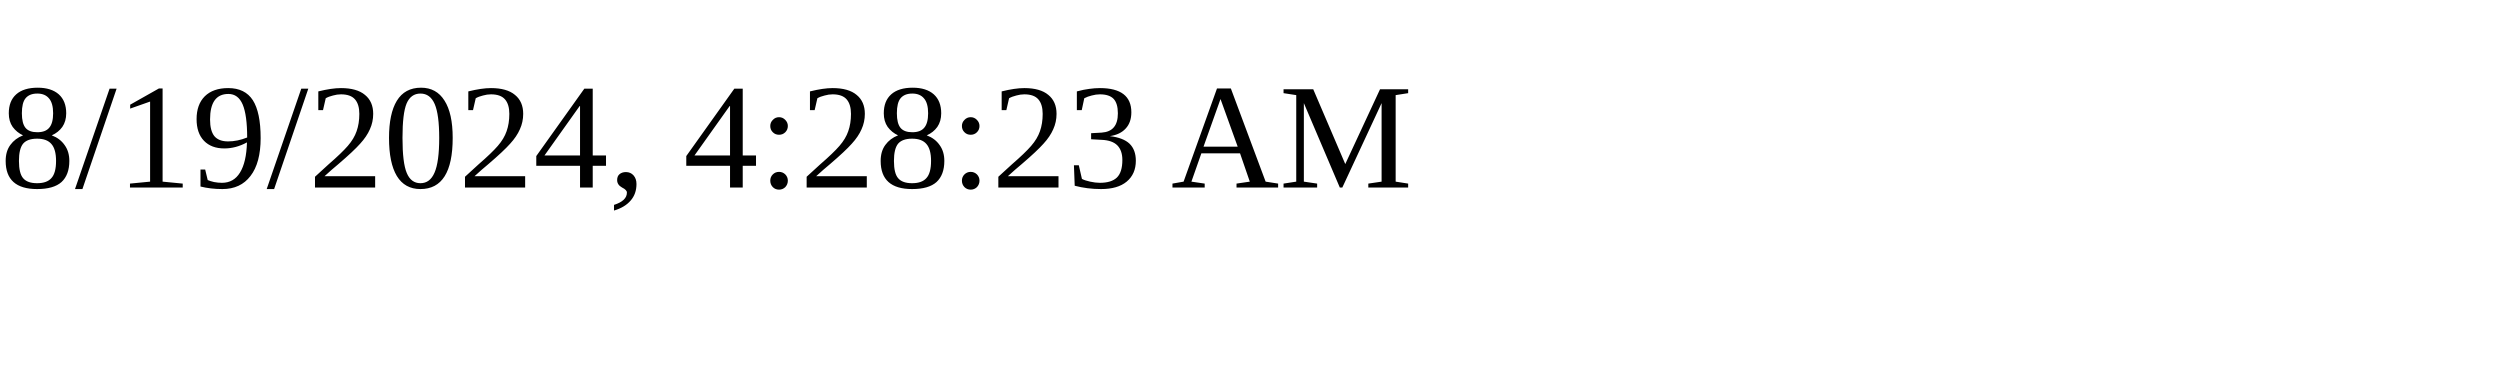
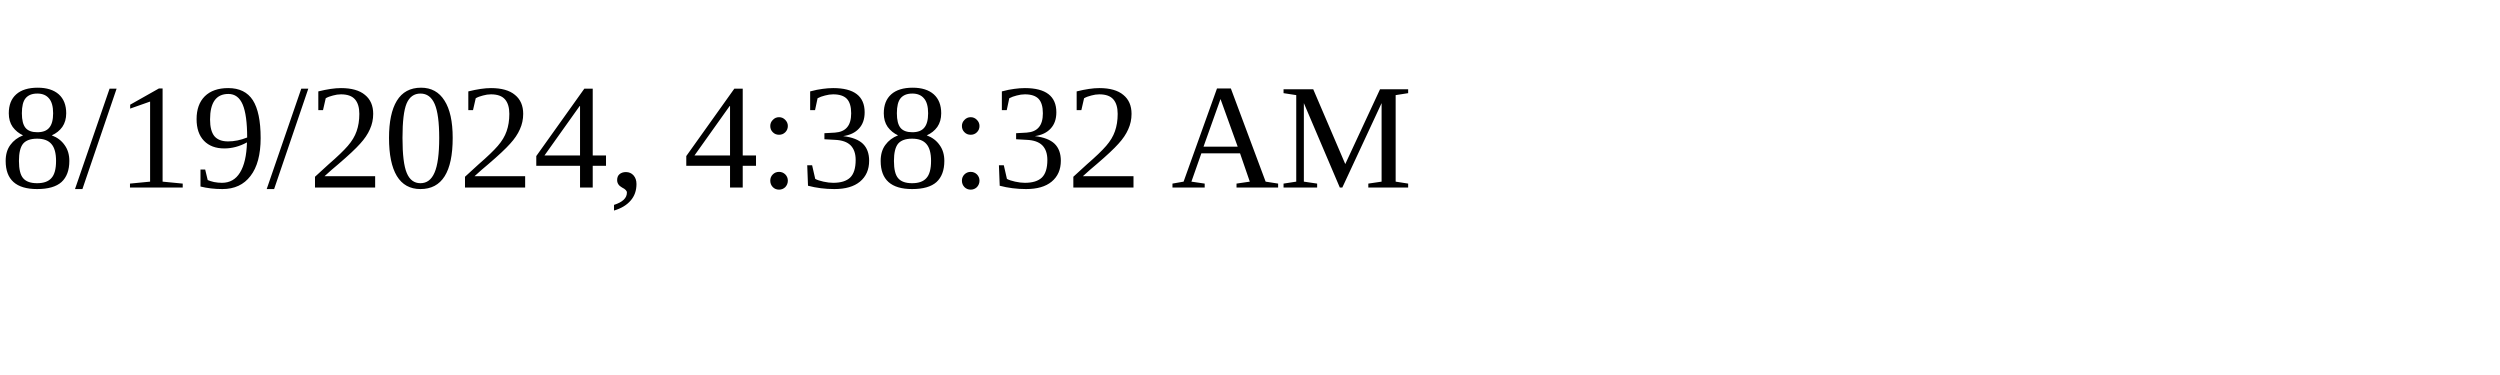
<svg xmlns="http://www.w3.org/2000/svg" height="30" width="200">
-   <text x="0" y="15">8/19/2024, 4:28:23 AM</text>
+   <text x="0" y="15">8/19/2024, 4:38:32 AM</text>
</svg>
